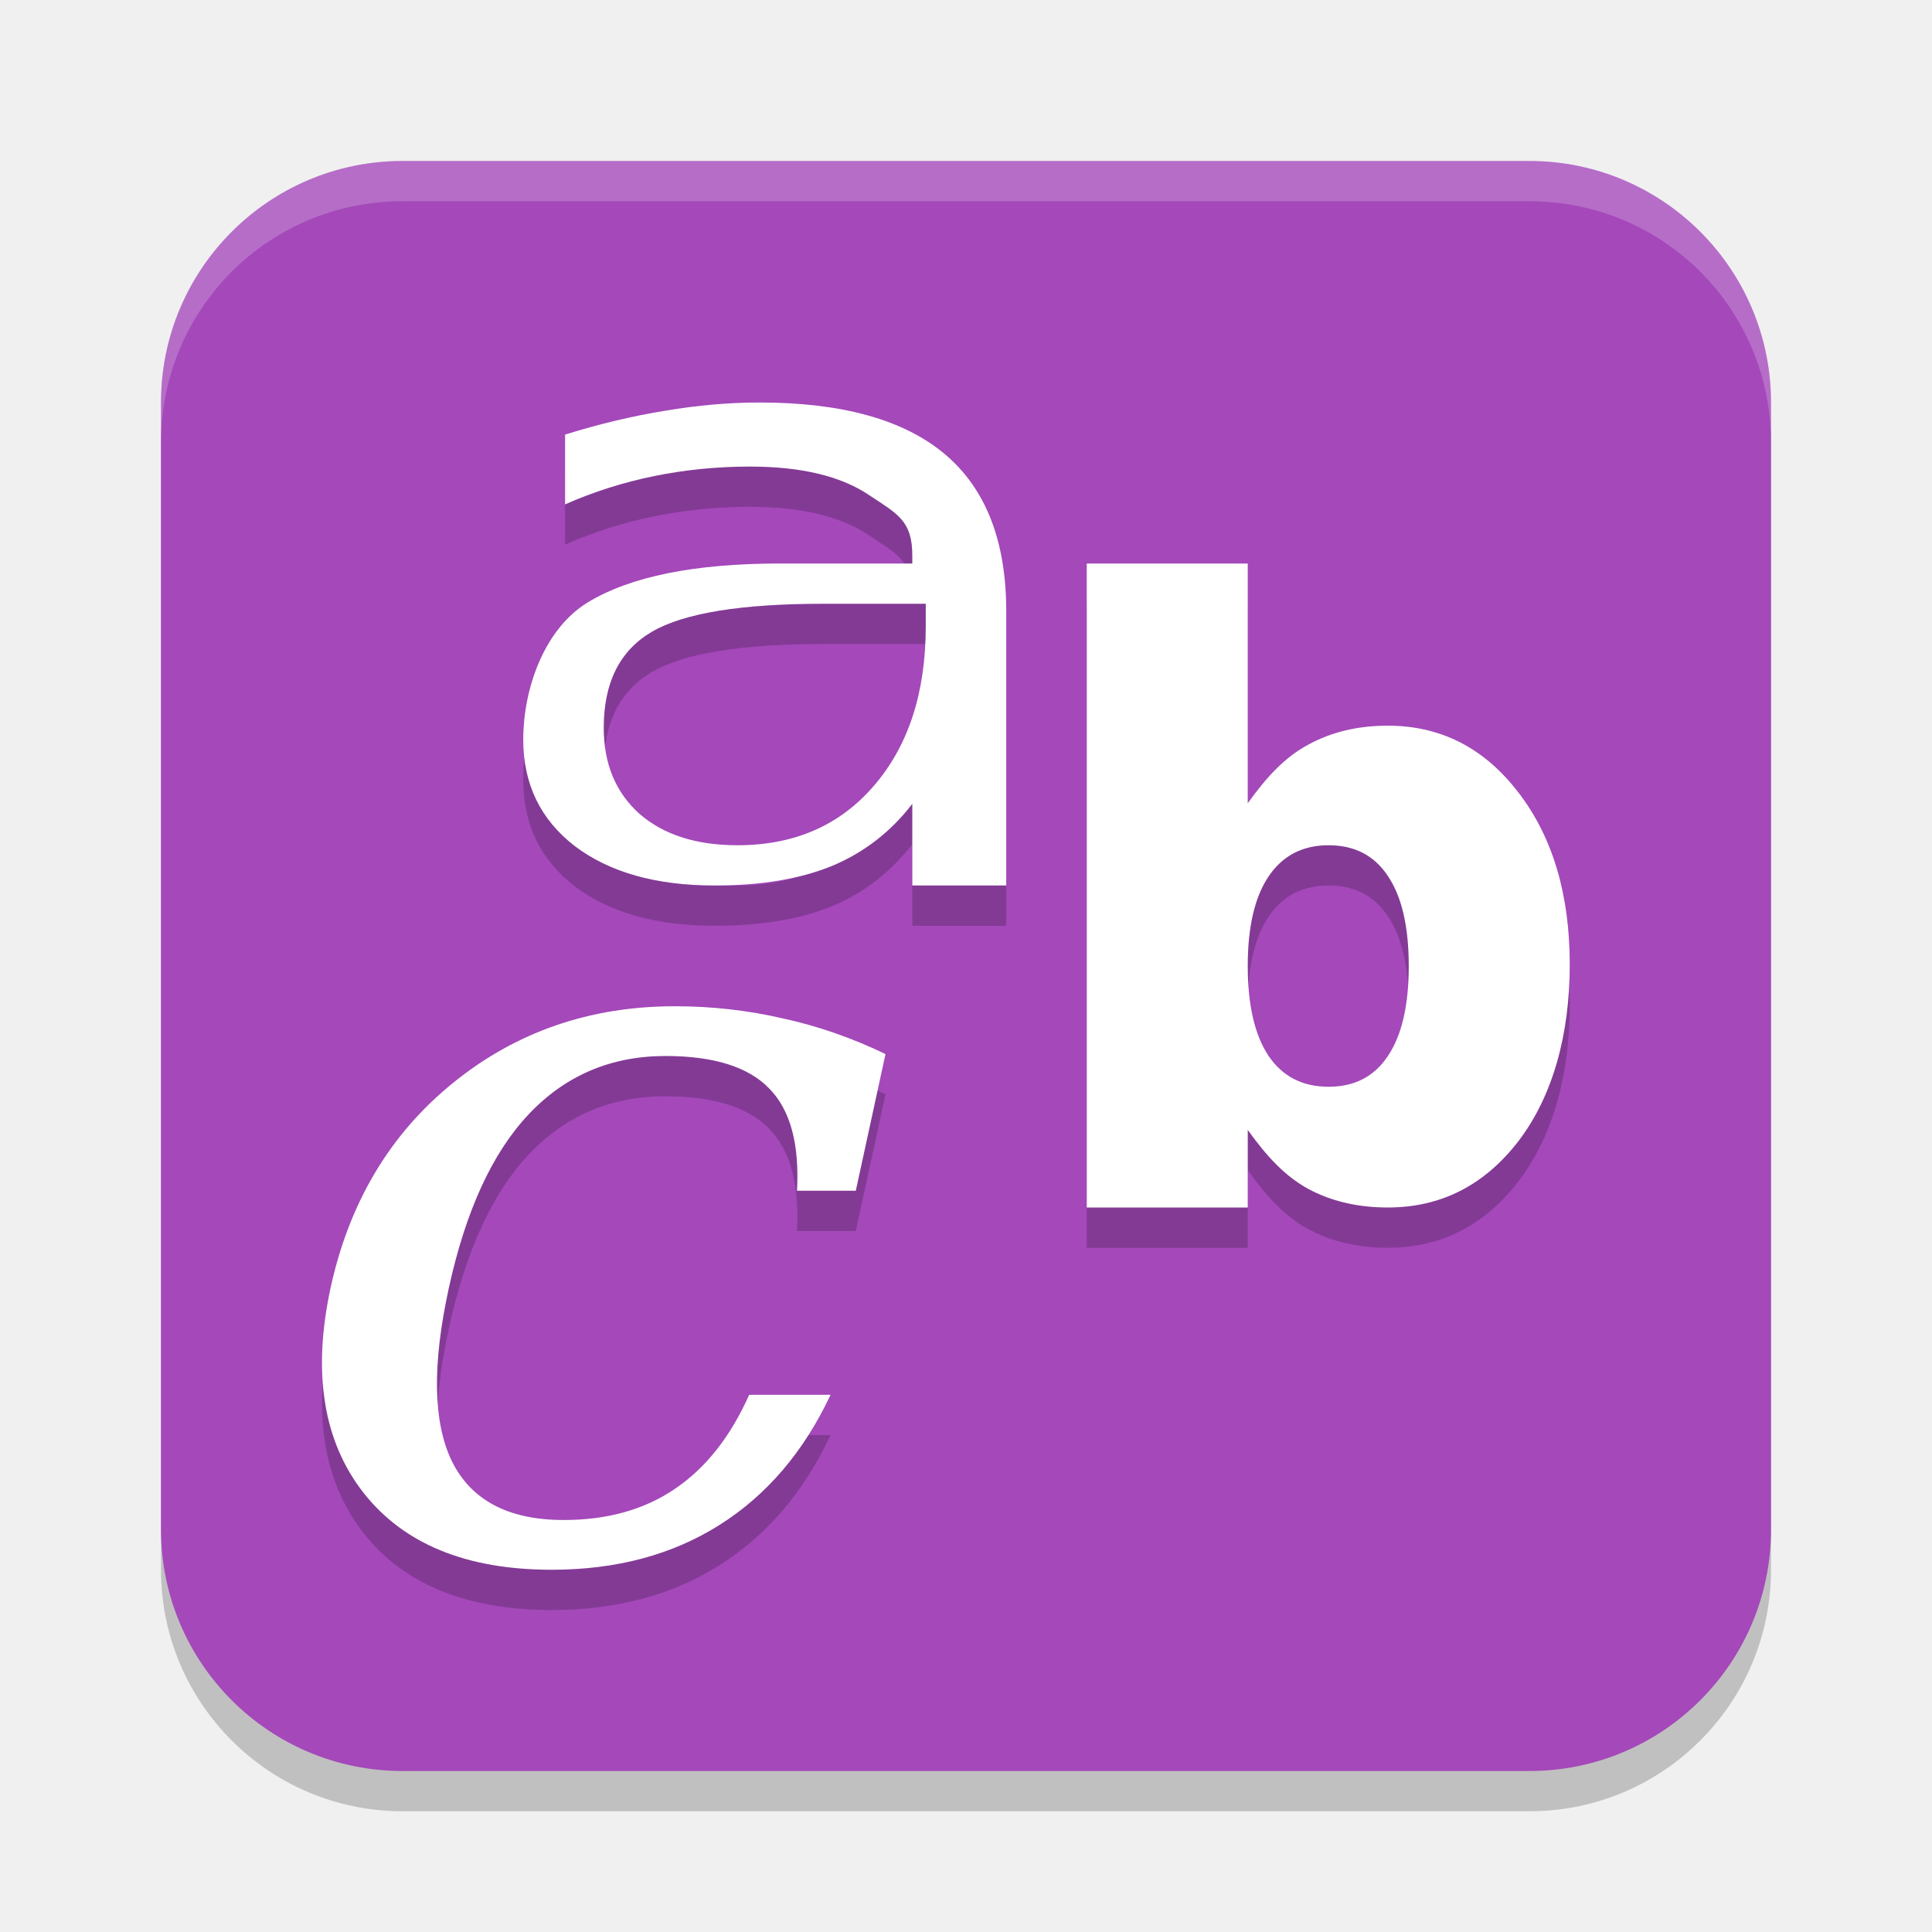
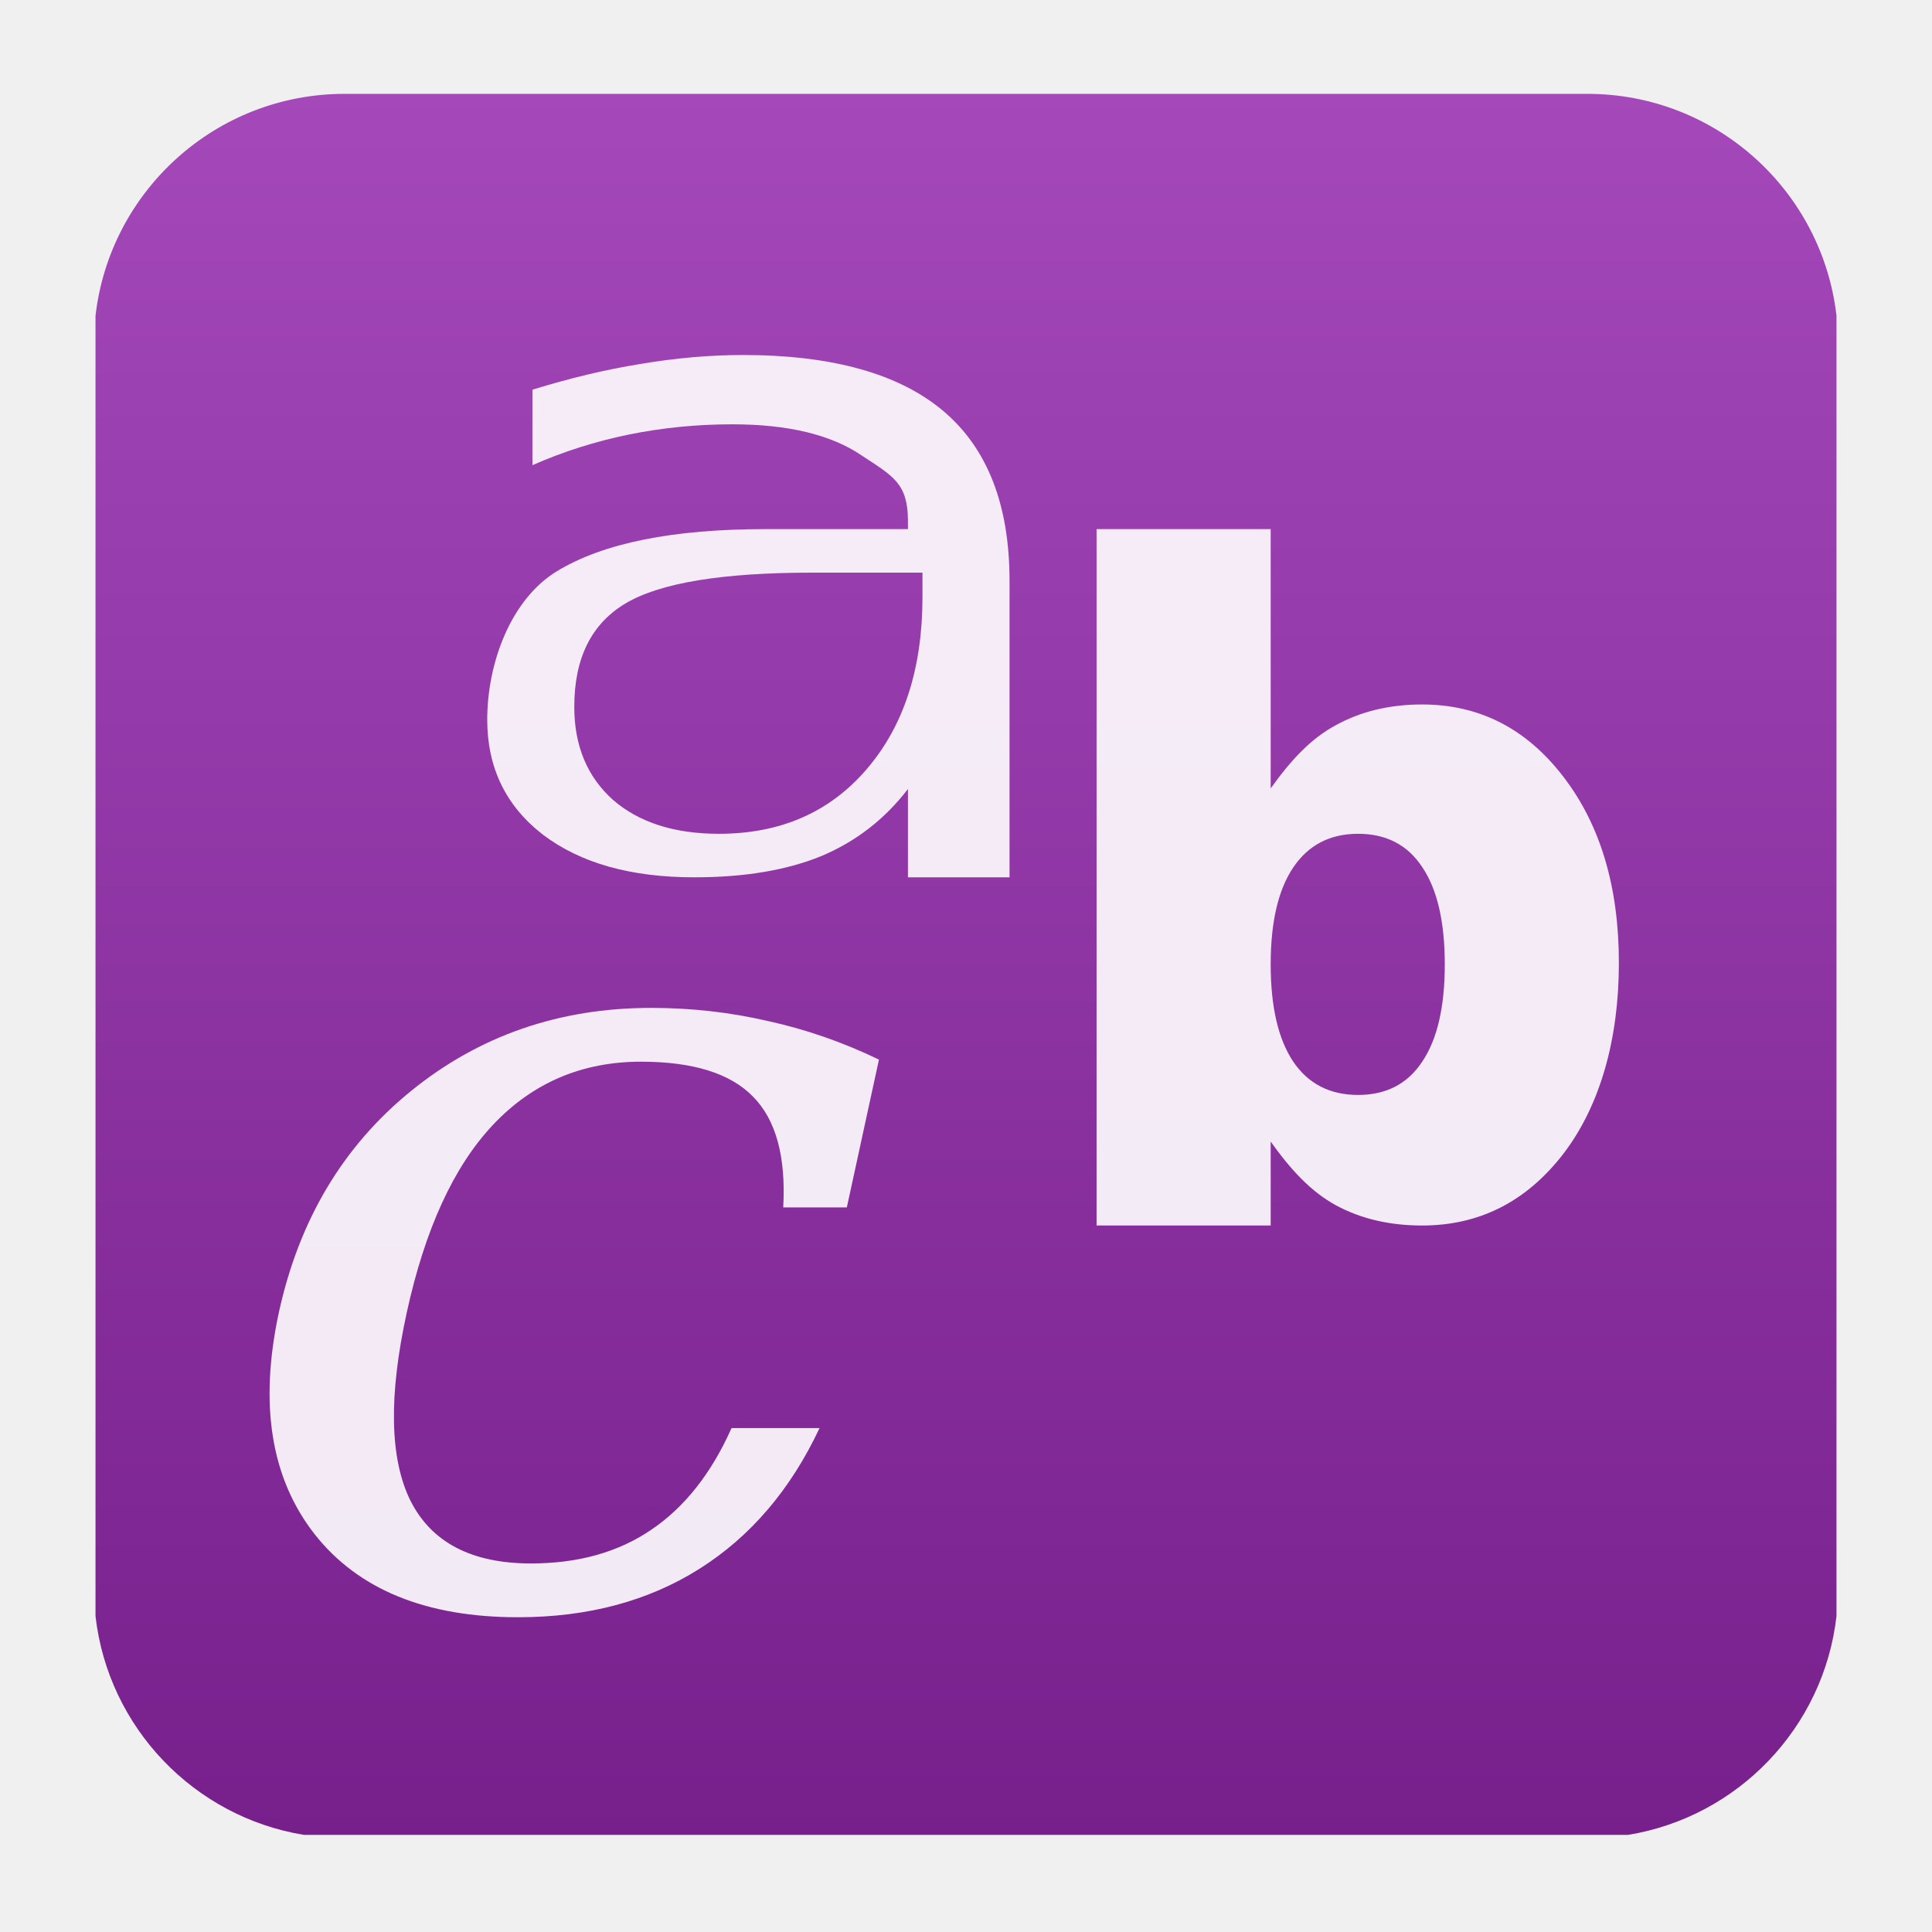
- <svg xmlns="http://www.w3.org/2000/svg" width="48" height="48" version="1.1">
-   <rect style="opacity:0.2" width="40" height="40" x="4" y="5" ry="6" />
-   <rect style="fill:#a448ba" width="40" height="40" x="4" y="4" ry="6" />
-   <path style="opacity:0.2" d="m 18.873,11 c -0.761,1.2e-5 -1.544,0.069 -2.348,0.205 -0.803,0.129 -1.632,0.327 -2.486,0.592 v 1.734 c 0.71,-0.313 1.451,-0.549 2.221,-0.705 0.77,-0.156 1.561,-0.234 2.373,-0.234 1.277,10e-6 2.267,0.239 2.969,0.715 0.71,0.469 1.064,0.636 1.064,1.5 V 15 h -3.271 c -2.123,8e-6 -3.723,0.316 -4.797,0.969 -1.066,0.653 -1.598,2.123 -1.598,3.408 -1.1e-5,1.102 0.427,1.985 1.281,2.645 C 15.144,22.675 16.303,23 17.758,23 c 1.15,0 2.123,-0.162 2.918,-0.488 0.795,-0.333 1.457,-0.847 1.99,-1.541 V 23 H 25 V 16.186 C 25,14.444 24.493,13.144 23.479,12.287 22.464,11.43 20.928,11 18.873,11 Z M 27,15 v 16 h 4 v -1.928 c 0.472,0.66 0.924,1.147 1.498,1.463 C 33.072,30.845 33.733,31 34.479,31 c 1.319,0 2.402,-0.551 3.25,-1.654 0.848,-1.11 1.271,-2.638 1.271,-4.381 -1.9e-5,-1.743 -0.424,-3.166 -1.271,-4.27 -0.848,-1.11 -1.931,-1.666 -3.25,-1.666 -0.746,1.2e-5 -1.407,0.158 -1.98,0.475 C 31.924,19.813 31.472,20.298 31,20.957 V 15 Z m -6.533,1 H 23 v 0.561 c -1.1e-5,1.644 -0.429,2.965 -1.287,3.961 -0.849,0.987 -1.979,1.479 -3.391,1.479 -1.024,2e-6 -1.836,-0.261 -2.436,-0.781 C 15.296,20.689 15,19.977 15,19.082 15,17.958 15.398,17.165 16.191,16.699 16.985,16.233 18.409,16 20.467,16 Z m 12.541,6 c 0.647,1.1e-5 1.139,0.255 1.477,0.768 C 34.828,23.28 35,24.024 35,25 c -8e-6,0.976 -0.172,1.72 -0.516,2.232 -0.338,0.512 -0.83,0.768 -1.477,0.768 -0.647,2e-6 -1.143,-0.255 -1.492,-0.768 C 31.172,26.714 31,25.97 31,25 c -9e-6,-0.97 0.172,-1.71 0.516,-2.223 C 31.864,22.259 32.361,22 33.008,22 Z m -16.24,4 c -2.113,1.2e-5 -3.955,0.638 -5.521,1.912 -1.558,1.265 -2.569,2.961 -3.033,5.084 -0.455,2.115 -0.182,3.812 0.82,5.094 C 10.035,39.364 11.594,40 13.707,40 c 1.603,0 2.991,-0.37 4.166,-1.111 1.175,-0.741 2.097,-1.819 2.762,-3.234 h -2.021 c -0.465,1.041 -1.081,1.82 -1.846,2.336 -0.756,0.516 -1.678,0.773 -2.762,0.773 -1.366,2e-6 -2.291,-0.483 -2.773,-1.449 -0.474,-0.966 -0.499,-2.403 -0.08,-4.318 0.419,-1.915 1.079,-3.353 1.98,-4.311 0.911,-0.966 2.045,-1.449 3.402,-1.449 1.193,10e-6 2.051,0.268 2.57,0.801 0.528,0.533 0.759,1.381 0.695,2.547 h 1.461 L 22,27.188 C 21.171,26.788 20.32,26.492 19.445,26.301 18.58,26.101 17.688,26 16.768,26 Z" />
-   <path style="opacity:0.2;fill:#ffffff" d="M 10,4 C 6.676,4 4,6.676 4,10 v 1 C 4,7.676 6.676,5 10,5 h 28 c 3.324,0 6,2.676 6,6 V 10 C 44,6.676 41.324,4 38,4 Z" />
-   <path style="fill:#ffffff" d="M 18.873 10 C 18.112 10 17.329 10.069 16.525 10.205 C 15.722 10.334 14.893 10.532 14.039 10.797 L 14.039 12.531 C 14.749 12.218 15.49 11.983 16.26 11.826 C 17.029 11.67 17.821 11.592 18.633 11.592 C 19.91 11.592 20.9 11.83 21.602 12.307 C 22.312 12.776 22.666 12.943 22.666 13.807 L 22.666 14 L 19.395 14 C 17.272 14 15.672 14.316 14.598 14.969 C 13.532 15.622 13 17.091 13 18.377 C 13 19.479 13.427 20.362 14.281 21.021 C 15.144 21.675 16.303 22 17.758 22 C 18.908 22 19.881 21.838 20.676 21.512 C 21.471 21.178 22.133 20.665 22.666 19.971 L 22.666 22 L 25 22 L 25 15.186 C 25 13.444 24.493 12.144 23.479 11.287 C 22.464 10.43 20.928 10 18.873 10 z M 27 14 L 27 30 L 31 30 L 31 28.072 C 31.472 28.732 31.924 29.219 32.498 29.535 C 33.072 29.845 33.733 30 34.479 30 C 35.798 30 36.881 29.449 37.729 28.346 C 38.576 27.235 39 25.708 39 23.965 C 39 22.222 38.576 20.799 37.729 19.695 C 36.881 18.585 35.798 18.029 34.479 18.029 C 33.733 18.029 33.072 18.188 32.498 18.504 C 31.924 18.813 31.472 19.298 31 19.957 L 31 14 L 27 14 z M 20.467 15 L 23 15 L 23 15.561 C 23 17.205 22.571 18.526 21.713 19.521 C 20.864 20.508 19.734 21 18.322 21 C 17.298 21 16.486 20.739 15.887 20.219 C 15.296 19.689 15 18.977 15 18.082 C 15 16.958 15.398 16.165 16.191 15.699 C 16.985 15.233 18.409 15 20.467 15 z M 33.008 21 C 33.655 21 34.147 21.255 34.484 21.768 C 34.828 22.28 35 23.024 35 24 C 35 24.976 34.828 25.72 34.484 26.232 C 34.147 26.745 33.655 27 33.008 27 C 32.361 27 31.864 26.745 31.516 26.232 C 31.172 25.714 31 24.97 31 24 C 31 23.03 31.172 22.29 31.516 21.777 C 31.864 21.259 32.361 21 33.008 21 z M 16.768 25 C 14.654 25 12.813 25.638 11.246 26.912 C 9.688 28.178 8.677 29.873 8.213 31.996 C 7.757 34.111 8.031 35.808 9.033 37.09 C 10.035 38.364 11.594 39 13.707 39 C 15.31 39 16.698 38.63 17.873 37.889 C 19.048 37.148 19.97 36.07 20.635 34.654 L 18.613 34.654 C 18.149 35.695 17.533 36.474 16.768 36.99 C 16.011 37.506 15.09 37.764 14.006 37.764 C 12.639 37.764 11.715 37.28 11.232 36.314 C 10.759 35.349 10.733 33.911 11.152 31.996 C 11.571 30.081 12.231 28.643 13.133 27.686 C 14.044 26.72 15.178 26.236 16.535 26.236 C 17.728 26.236 18.586 26.504 19.105 27.037 C 19.634 27.57 19.865 28.418 19.801 29.584 L 21.262 29.584 L 22 26.188 C 21.171 25.788 20.32 25.492 19.445 25.301 C 18.58 25.101 17.688 25 16.768 25 z" />
+ <svg xmlns="http://www.w3.org/2000/svg" clip-rule="evenodd" fill-rule="evenodd" stroke-linejoin="round" stroke-miterlimit="2" viewBox="0 0 48 48">
+   <linearGradient id="a" x2="1" gradientTransform="matrix(0 -43.2098 43.2098 0 23.459 45.5418)" gradientUnits="userSpaceOnUse">
+     <stop stop-color="#77208c" offset="0" />
+     <stop stop-color="#a448ba" offset="1" />
+   </linearGradient>
+   <path d="m39.44 2.332c3.196 0 5.832 2.411 6.187 5.513v32.31c-.317 2.769-2.451 4.987-5.178 5.432h-32.898c-2.727-.445-4.861-2.663-5.178-5.432v-32.31c.355-3.102 2.991-5.513 6.187-5.513z" fill="url(#a)" />
+   <path transform="matrix(1.08137 0 0 1.08137 -1.95278 -1.99346)" d="m18.873 10c-.761 0-1.544.069-2.348.205-.803.129-1.632.327-2.486.592v1.734c.71-.313 1.451-.548 2.221-.705.769-.156 1.561-.234 2.373-.234 1.277 0 2.267.238 2.969.715.71.469 1.064.636 1.064 1.5v.193h-3.271c-2.123 0-3.723.316-4.797.969-1.066.653-1.598 2.122-1.598 3.408 0 1.102.427 1.985 1.281 2.644.863.654 2.022.979 3.477.979 1.15 0 2.123-.162 2.918-.488.795-.334 1.457-.847 1.99-1.541v2.029h2.334v-6.814c0-1.742-.507-3.042-1.521-3.899-1.015-.857-2.551-1.287-4.606-1.287zm8.127 4v16h4v-1.928c.472.66.924 1.147 1.498 1.463.574.31 1.235.465 1.981.465 1.319 0 2.402-.551 3.25-1.654.847-1.111 1.271-2.638 1.271-4.381s-.424-3.166-1.271-4.27c-.848-1.11-1.931-1.666-3.25-1.666-.746 0-1.407.159-1.981.475-.574.309-1.026.794-1.498 1.453v-5.957zm-6.533 1h2.533v.561c0 1.644-.429 2.965-1.287 3.96-.849.987-1.979 1.479-3.391 1.479-1.024 0-1.836-.261-2.435-.781-.591-.53-.887-1.242-.887-2.137 0-1.124.398-1.917 1.191-2.383.794-.466 2.218-.699 4.276-.699zm12.541 6c.647 0 1.139.255 1.476.768.344.512.516 1.256.516 2.232s-.172 1.72-.516 2.232c-.337.513-.829.768-1.476.768s-1.144-.255-1.492-.768c-.344-.518-.516-1.262-.516-2.232s.172-1.71.516-2.223c.348-.518.845-.777 1.492-.777zm-16.24 4c-2.114 0-3.955.638-5.522 1.912-1.558 1.266-2.569 2.961-3.033 5.084-.456 2.115-.182 3.812.82 5.094 1.002 1.274 2.561 1.91 4.674 1.91 1.603 0 2.991-.37 4.166-1.111s2.097-1.819 2.762-3.235h-2.022c-.464 1.041-1.08 1.82-1.845 2.336-.757.516-1.678.774-2.762.774-1.367 0-2.291-.484-2.774-1.45-.473-.965-.499-2.403-.08-4.318s1.079-3.353 1.981-4.31c.911-.966 2.045-1.45 3.402-1.45 1.193 0 2.051.268 2.57.801.529.533.76 1.381.696 2.547h1.461l.738-3.396c-.829-.4-1.68-.696-2.555-.887-.865-.2-1.757-.301-2.677-.301z" fill="#fff" fill-opacity=".9" fill-rule="nonzero" />
</svg>
